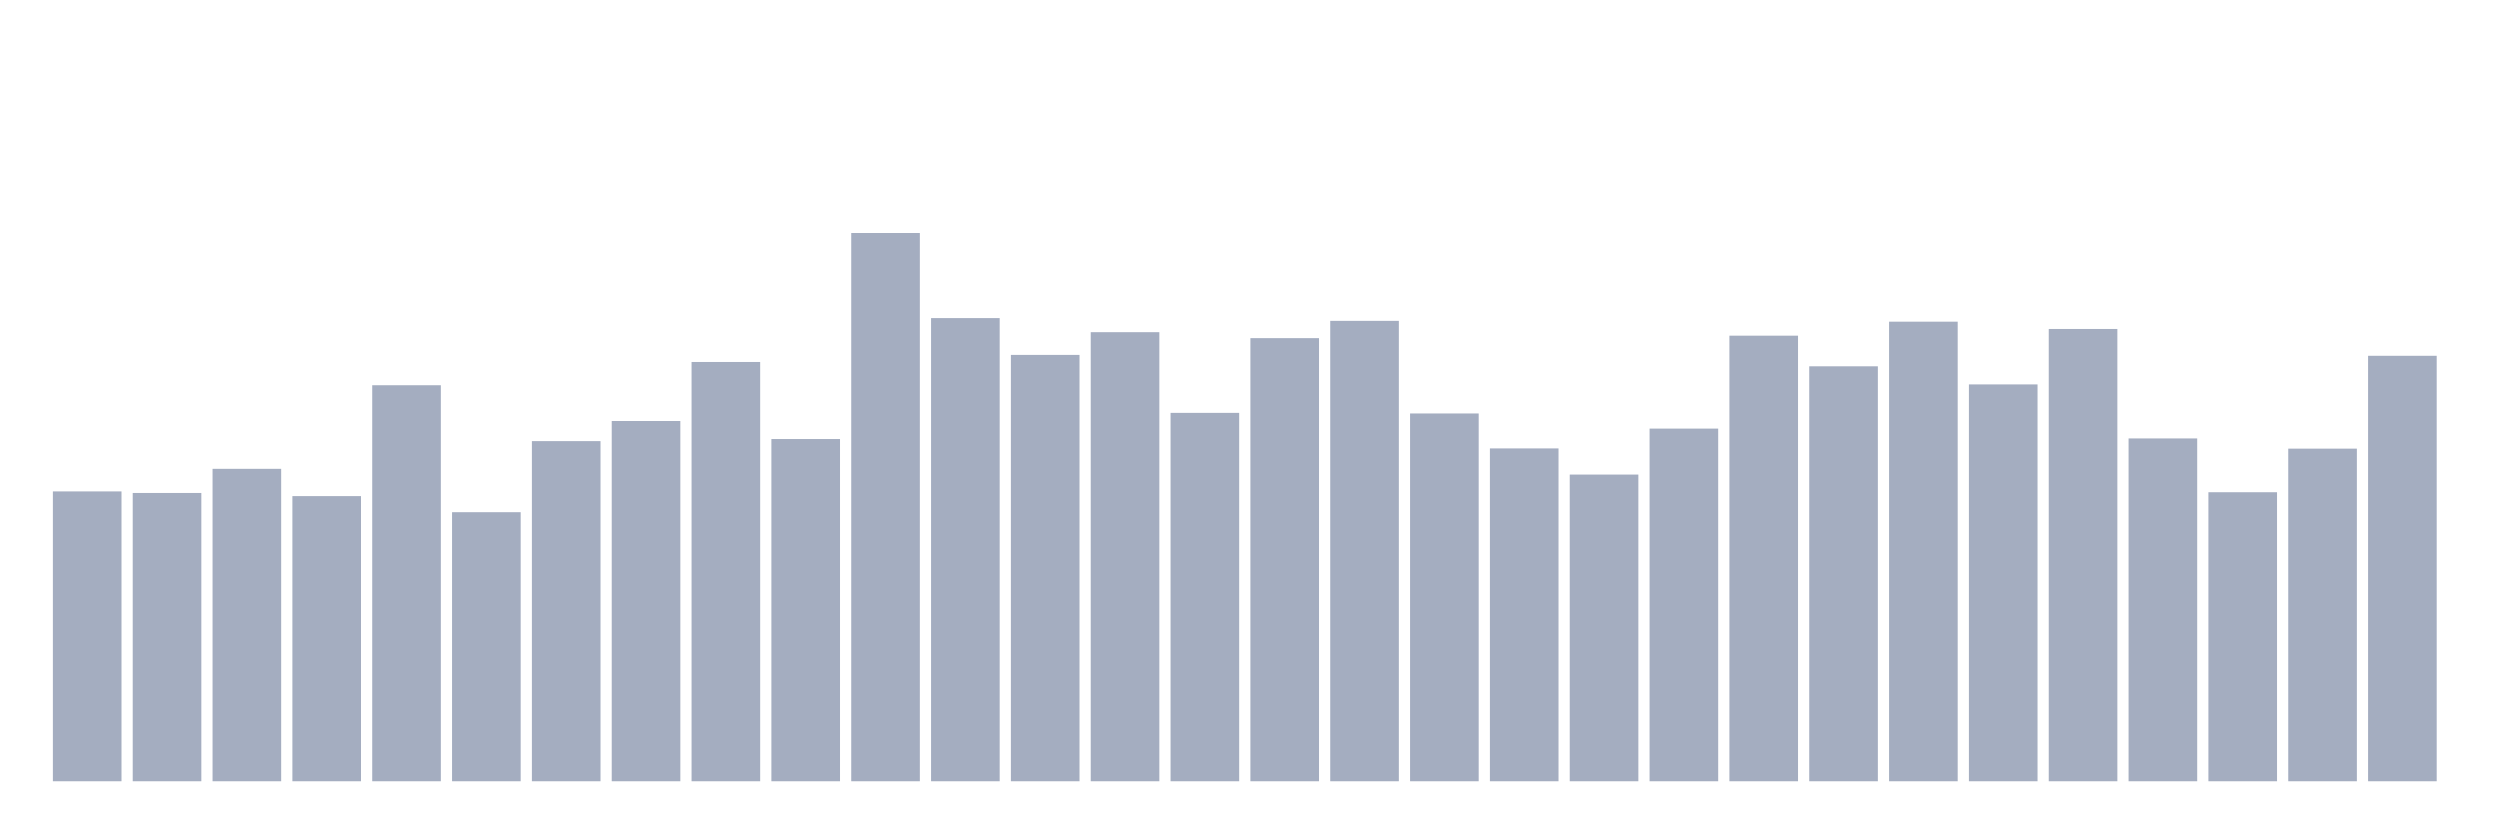
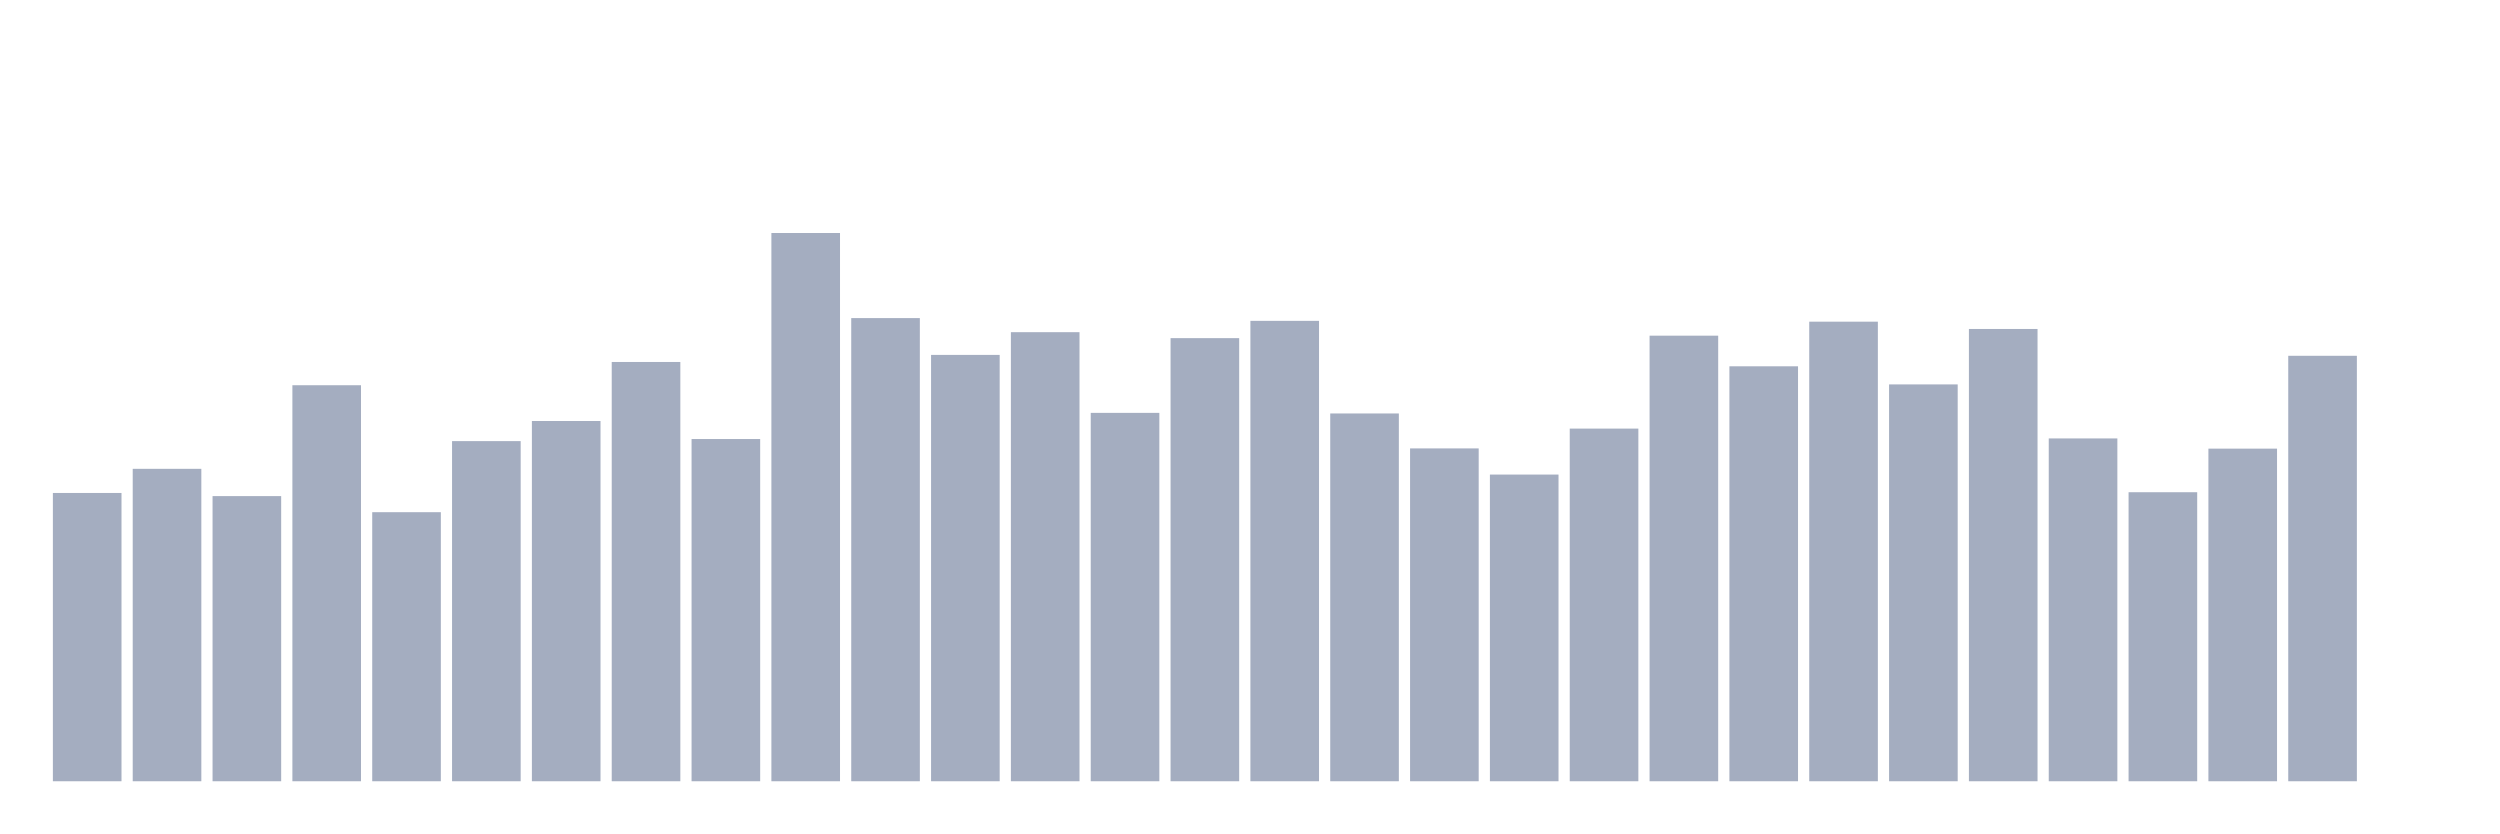
<svg xmlns="http://www.w3.org/2000/svg" viewBox="0 0 480 160">
  <g transform="translate(10,10)">
-     <rect class="bar" x="0.153" width="13.175" y="84.35" height="55.65" fill="rgb(164,173,192)" />
-     <rect class="bar" x="15.482" width="13.175" y="84.65" height="55.35" fill="rgb(164,173,192)" />
-     <rect class="bar" x="30.81" width="13.175" y="80.015" height="59.985" fill="rgb(164,173,192)" />
-     <rect class="bar" x="46.138" width="13.175" y="85.251" height="54.749" fill="rgb(164,173,192)" />
-     <rect class="bar" x="61.466" width="13.175" y="63.964" height="76.036" fill="rgb(164,173,192)" />
-     <rect class="bar" x="76.794" width="13.175" y="88.341" height="51.659" fill="rgb(164,173,192)" />
-     <rect class="bar" x="92.123" width="13.175" y="74.693" height="65.307" fill="rgb(164,173,192)" />
-     <rect class="bar" x="107.451" width="13.175" y="70.831" height="69.169" fill="rgb(164,173,192)" />
-     <rect class="bar" x="122.779" width="13.175" y="59.5" height="80.5" fill="rgb(164,173,192)" />
-     <rect class="bar" x="138.107" width="13.175" y="74.293" height="65.707" fill="rgb(164,173,192)" />
-     <rect class="bar" x="153.436" width="13.175" y="34.737" height="105.263" fill="rgb(164,173,192)" />
-     <rect class="bar" x="168.764" width="13.175" y="51.074" height="88.926" fill="rgb(164,173,192)" />
-     <rect class="bar" x="184.092" width="13.175" y="58.141" height="81.859" fill="rgb(164,173,192)" />
-     <rect class="bar" x="199.42" width="13.175" y="53.778" height="86.222" fill="rgb(164,173,192)" />
-     <rect class="bar" x="214.748" width="13.175" y="69.271" height="70.729" fill="rgb(164,173,192)" />
-     <rect class="bar" x="230.077" width="13.175" y="54.923" height="85.077" fill="rgb(164,173,192)" />
-     <rect class="bar" x="245.405" width="13.175" y="51.604" height="88.396" fill="rgb(164,173,192)" />
-     <rect class="bar" x="260.733" width="13.175" y="69.386" height="70.614" fill="rgb(164,173,192)" />
-     <rect class="bar" x="276.061" width="13.175" y="76.095" height="63.905" fill="rgb(164,173,192)" />
-     <rect class="bar" x="291.39" width="13.175" y="81.117" height="58.883" fill="rgb(164,173,192)" />
-     <rect class="bar" x="306.718" width="13.175" y="72.29" height="67.71" fill="rgb(164,173,192)" />
-     <rect class="bar" x="322.046" width="13.175" y="54.45" height="85.55" fill="rgb(164,173,192)" />
-     <rect class="bar" x="337.374" width="13.175" y="60.33" height="79.67" fill="rgb(164,173,192)" />
-     <rect class="bar" x="352.702" width="13.175" y="51.761" height="88.239" fill="rgb(164,173,192)" />
-     <rect class="bar" x="368.031" width="13.175" y="63.807" height="76.193" fill="rgb(164,173,192)" />
-     <rect class="bar" x="383.359" width="13.175" y="53.163" height="86.837" fill="rgb(164,173,192)" />
-     <rect class="bar" x="398.687" width="13.175" y="74.178" height="65.822" fill="rgb(164,173,192)" />
-     <rect class="bar" x="414.015" width="13.175" y="84.507" height="55.493" fill="rgb(164,173,192)" />
-     <rect class="bar" x="429.344" width="13.175" y="76.138" height="63.862" fill="rgb(164,173,192)" />
-     <rect class="bar" x="444.672" width="13.175" y="58.313" height="81.687" fill="rgb(164,173,192)" />
+     <rect class="bar" x="0.153" width="13.175" y="84.65" height="55.35" fill="rgb(164,173,192)" />
+     <rect class="bar" x="15.482" width="13.175" y="80.015" height="59.985" fill="rgb(164,173,192)" />
+     <rect class="bar" x="30.81" width="13.175" y="85.251" height="54.749" fill="rgb(164,173,192)" />
+     <rect class="bar" x="46.138" width="13.175" y="63.964" height="76.036" fill="rgb(164,173,192)" />
+     <rect class="bar" x="61.466" width="13.175" y="88.341" height="51.659" fill="rgb(164,173,192)" />
+     <rect class="bar" x="76.794" width="13.175" y="74.693" height="65.307" fill="rgb(164,173,192)" />
+     <rect class="bar" x="92.123" width="13.175" y="70.831" height="69.169" fill="rgb(164,173,192)" />
+     <rect class="bar" x="107.451" width="13.175" y="59.5" height="80.5" fill="rgb(164,173,192)" />
+     <rect class="bar" x="122.779" width="13.175" y="74.293" height="65.707" fill="rgb(164,173,192)" />
+     <rect class="bar" x="138.107" width="13.175" y="34.737" height="105.263" fill="rgb(164,173,192)" />
+     <rect class="bar" x="153.436" width="13.175" y="51.074" height="88.926" fill="rgb(164,173,192)" />
+     <rect class="bar" x="168.764" width="13.175" y="58.141" height="81.859" fill="rgb(164,173,192)" />
+     <rect class="bar" x="184.092" width="13.175" y="53.778" height="86.222" fill="rgb(164,173,192)" />
+     <rect class="bar" x="199.42" width="13.175" y="69.271" height="70.729" fill="rgb(164,173,192)" />
+     <rect class="bar" x="214.748" width="13.175" y="54.923" height="85.077" fill="rgb(164,173,192)" />
+     <rect class="bar" x="230.077" width="13.175" y="51.604" height="88.396" fill="rgb(164,173,192)" />
+     <rect class="bar" x="245.405" width="13.175" y="69.386" height="70.614" fill="rgb(164,173,192)" />
+     <rect class="bar" x="260.733" width="13.175" y="76.095" height="63.905" fill="rgb(164,173,192)" />
+     <rect class="bar" x="276.061" width="13.175" y="81.117" height="58.883" fill="rgb(164,173,192)" />
+     <rect class="bar" x="291.39" width="13.175" y="72.29" height="67.71" fill="rgb(164,173,192)" />
+     <rect class="bar" x="306.718" width="13.175" y="54.45" height="85.55" fill="rgb(164,173,192)" />
+     <rect class="bar" x="322.046" width="13.175" y="60.33" height="79.67" fill="rgb(164,173,192)" />
+     <rect class="bar" x="337.374" width="13.175" y="51.761" height="88.239" fill="rgb(164,173,192)" />
+     <rect class="bar" x="352.702" width="13.175" y="63.807" height="76.193" fill="rgb(164,173,192)" />
+     <rect class="bar" x="368.031" width="13.175" y="53.163" height="86.837" fill="rgb(164,173,192)" />
+     <rect class="bar" x="383.359" width="13.175" y="74.178" height="65.822" fill="rgb(164,173,192)" />
+     <rect class="bar" x="398.687" width="13.175" y="84.507" height="55.493" fill="rgb(164,173,192)" />
+     <rect class="bar" x="414.015" width="13.175" y="76.138" height="63.862" fill="rgb(164,173,192)" />
+     <rect class="bar" x="429.344" width="13.175" y="58.313" height="81.687" fill="rgb(164,173,192)" />
+     <rect class="bar" x="444.672" width="13.175" y="140" height="0" fill="rgb(164,173,192)" />
  </g>
</svg>
